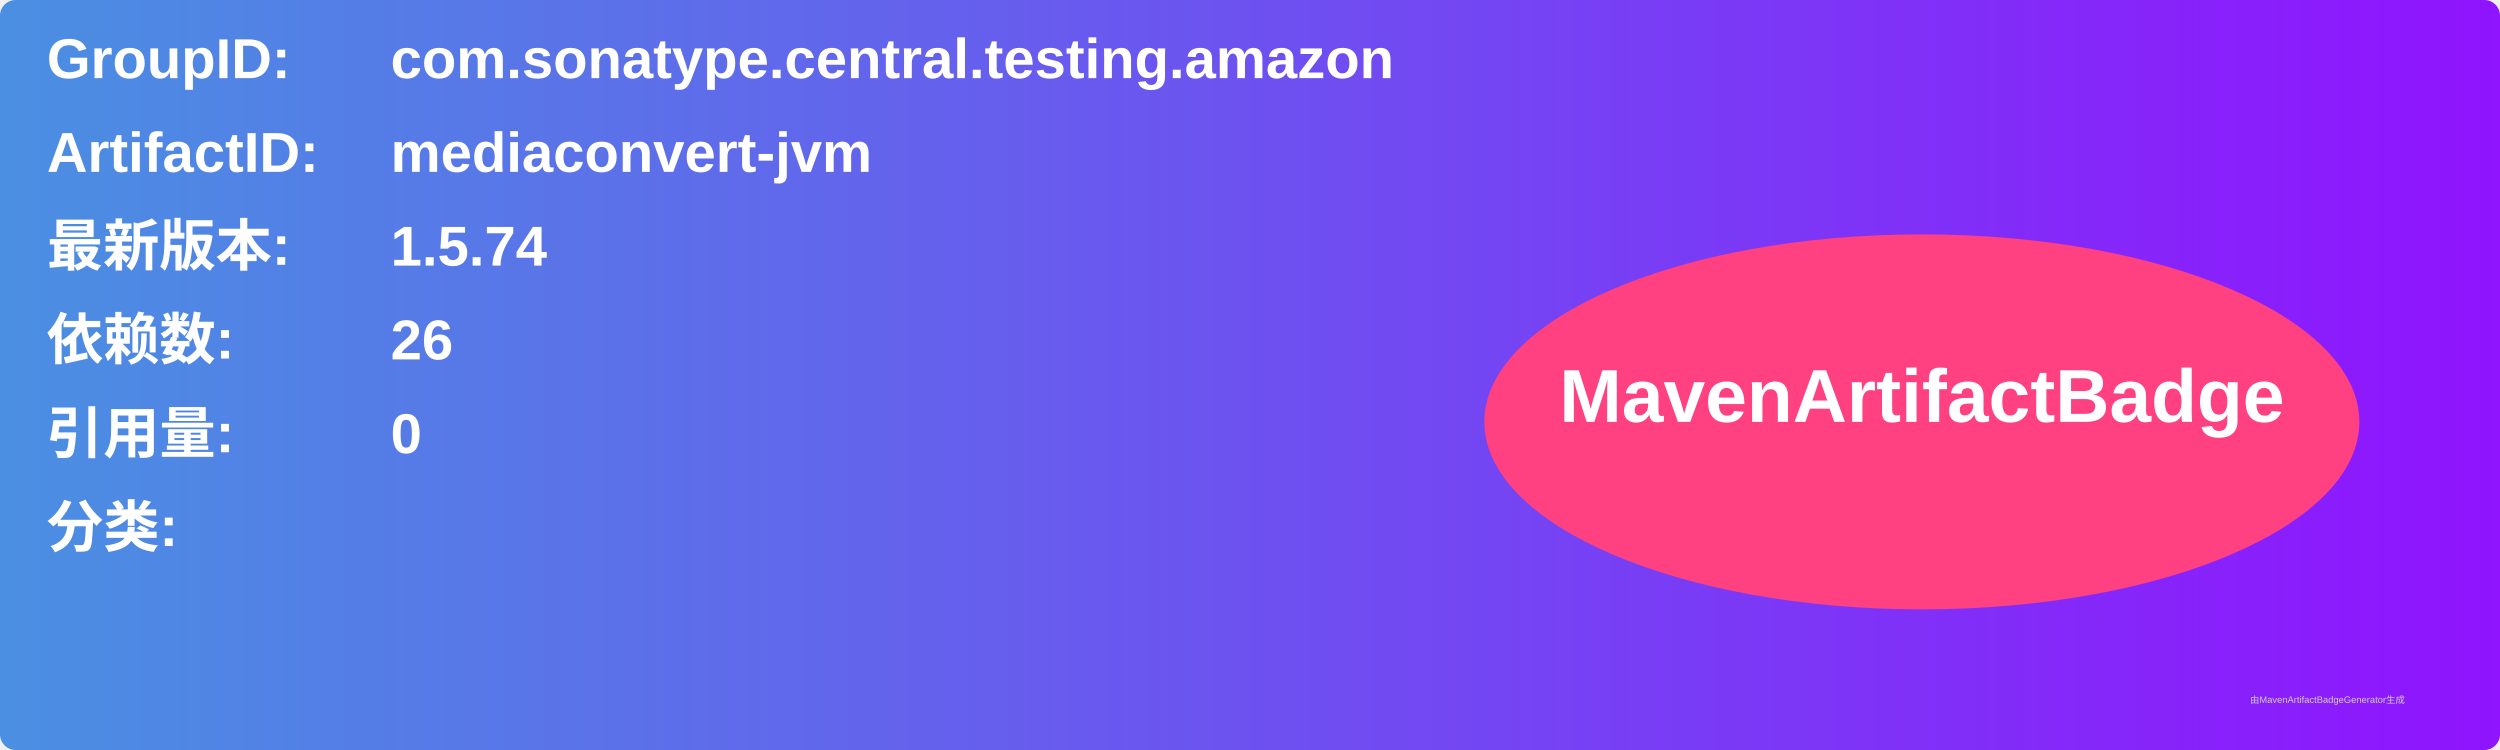
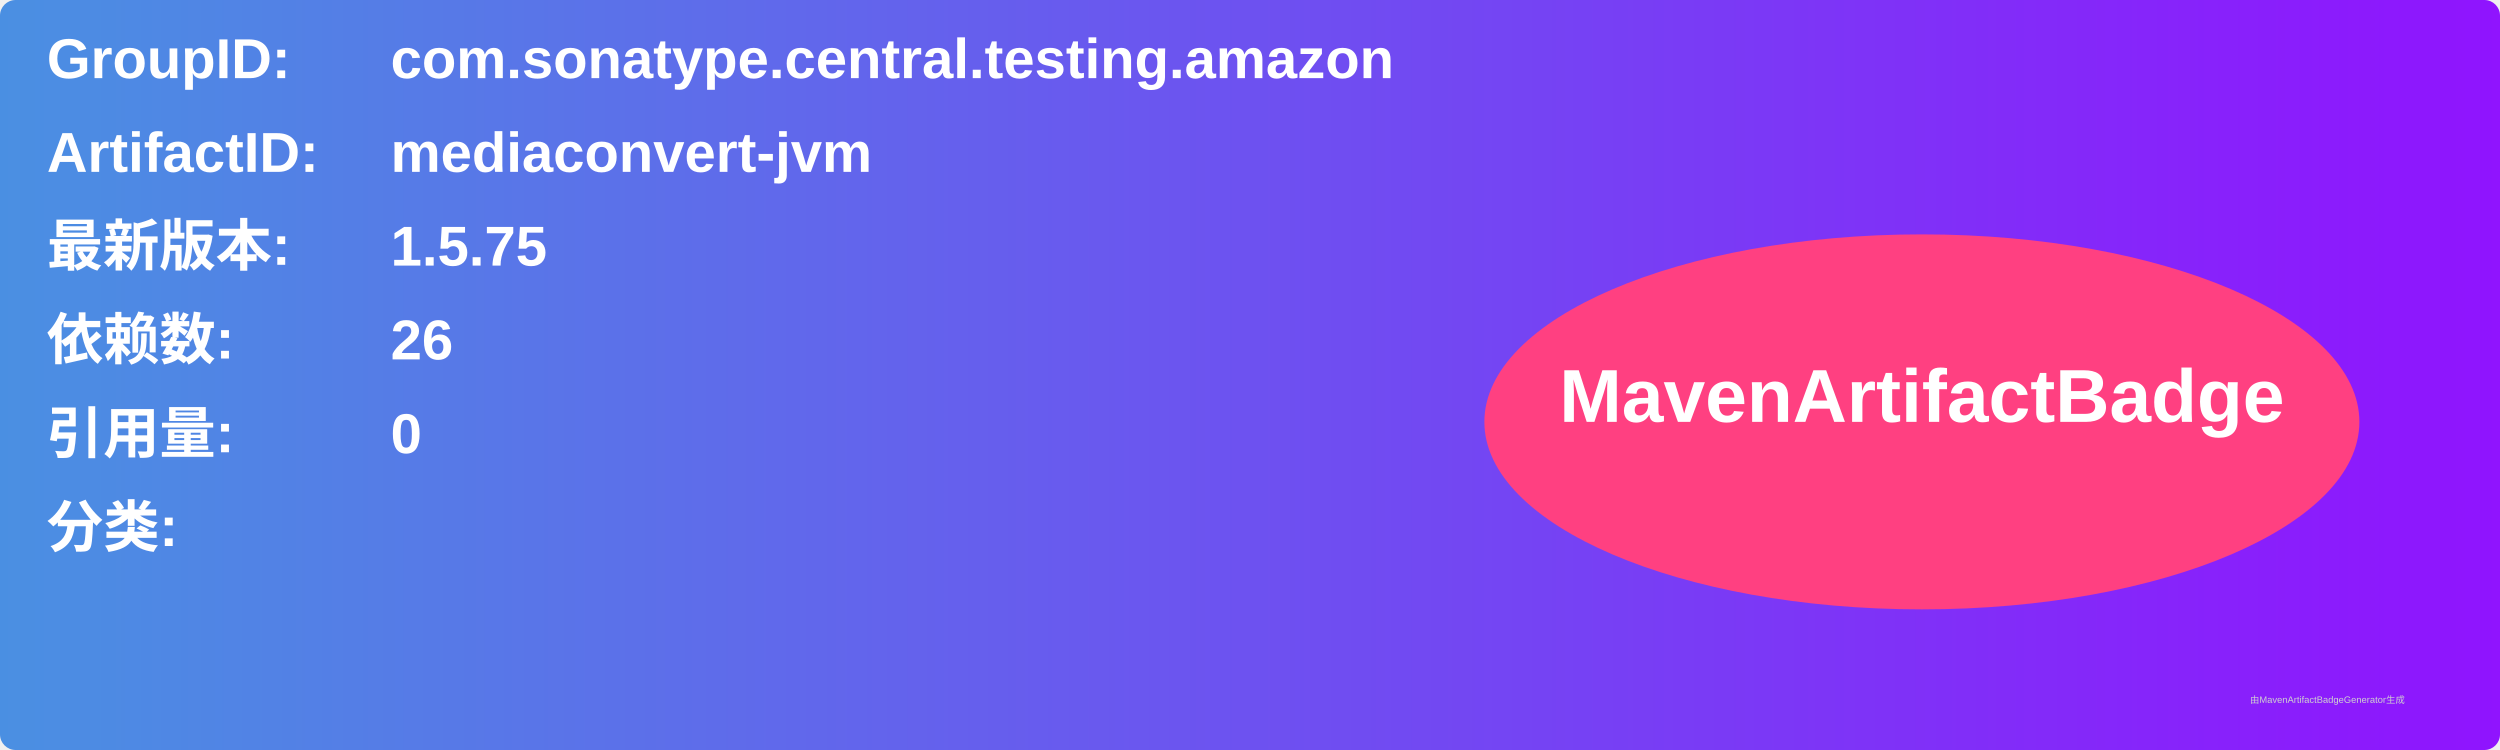
<svg xmlns="http://www.w3.org/2000/svg" width="800" height="240" viewBox="0 0 800 240">
  <linearGradient id="grad" x1="0%" y1="0%" x2="100%" y2="0%">
    <stop offset="0%" stop-color="#4a90e2" />
    <stop offset="100%" stop-color="#9013fe" />
  </linearGradient>
  <rect width="100%" height="100%" rx="5" ry="5" fill="url(#grad)" />
  <g transform="translate(15, 15)">
    <text x="0" y="10" font-family="Arial" font-size="18" fill="white" font-weight="bold" width="260">GroupID:</text>
    <text x="110" y="10" font-family="Arial" font-size="18" fill="white" font-weight="bold" width="460">com.sonatype.central.testing.amazon</text>
    <text x="0" y="40" font-family="Arial" font-size="18" fill="white" font-weight="bold" width="260">ArtifactID:</text>
    <text x="110" y="40" font-family="Arial" font-size="18" fill="white" font-weight="bold" width="460">mediaconvert-jvm</text>
    <text x="0" y="70" font-family="Arial" font-size="18" fill="white" font-weight="bold">最新版本:</text>
    <text x="110" y="70" font-family="Arial" font-size="18" fill="white" font-weight="bold">
-       <tspan font-weight="bold">1.5.74</tspan>
+       <tspan font-weight="bold">1.5.75</tspan>
    </text>
    <text x="0" y="100" font-family="Arial" font-size="18" fill="white" font-weight="bold">依赖数: </text>
    <text x="110" y="100" font-family="Arial" font-size="18" fill="white">
      <tspan font-weight="bold">26</tspan>
    </text>
    <text x="0" y="130" font-family="Arial" font-size="18" fill="white" font-weight="bold">引用量: </text>
    <text x="110" y="130" font-family="Arial" font-size="18" fill="white">
      <tspan font-weight="bold">0</tspan>
    </text>
    <text x="0" y="160" font-family="Arial" font-size="18" fill="white" font-weight="bold">分类:</text>
    <text x="10" y="190" font-family="Arial" font-size="10" fill="white">
      <tspan font-weight="bold" />
    </text>
    <ellipse cx="600" cy="120" rx="140" ry="60" fill="#ff4081" />
    <text x="600" y="120" text-anchor="middle" font-family="Arial" font-size="24" fill="white" font-weight="bold">MavenArtifactBadge</text>
  </g>
  <text x="720" y="225" font-family="Arial" font-size="3" fill="#d0d0d0">由MavenArtifactBadgeGenerator生成</text>
</svg>
